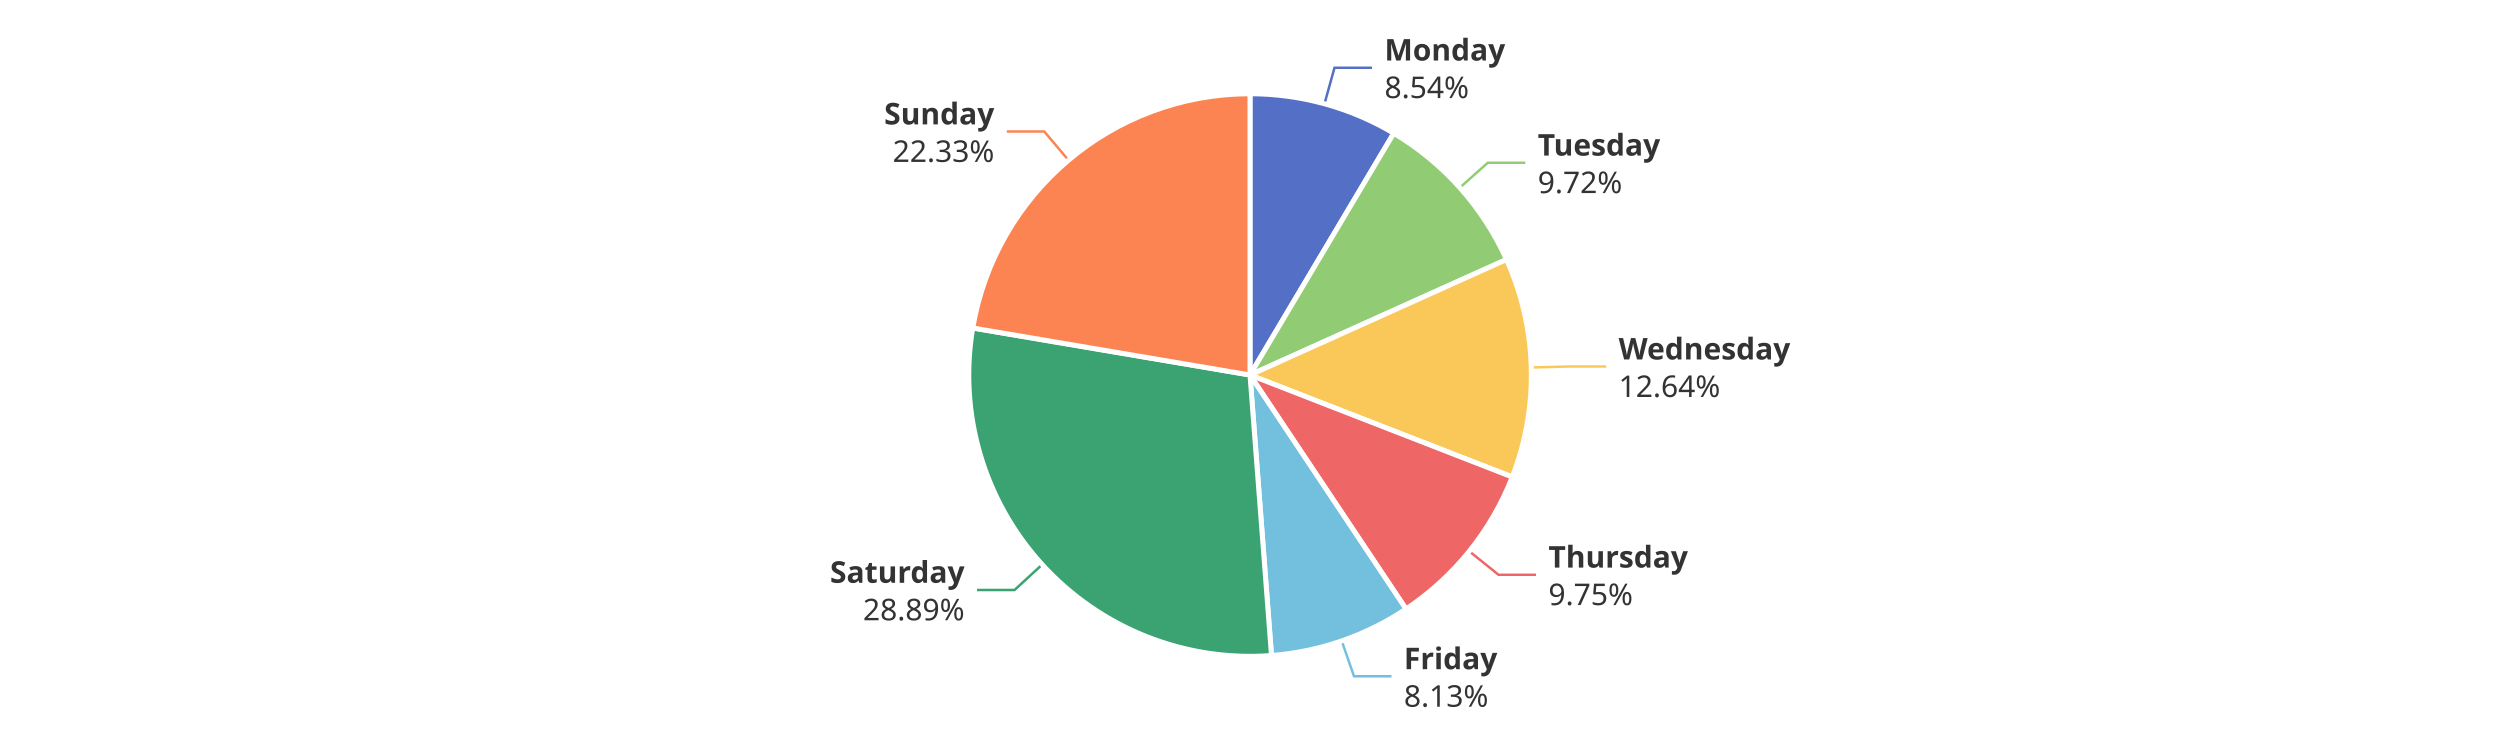
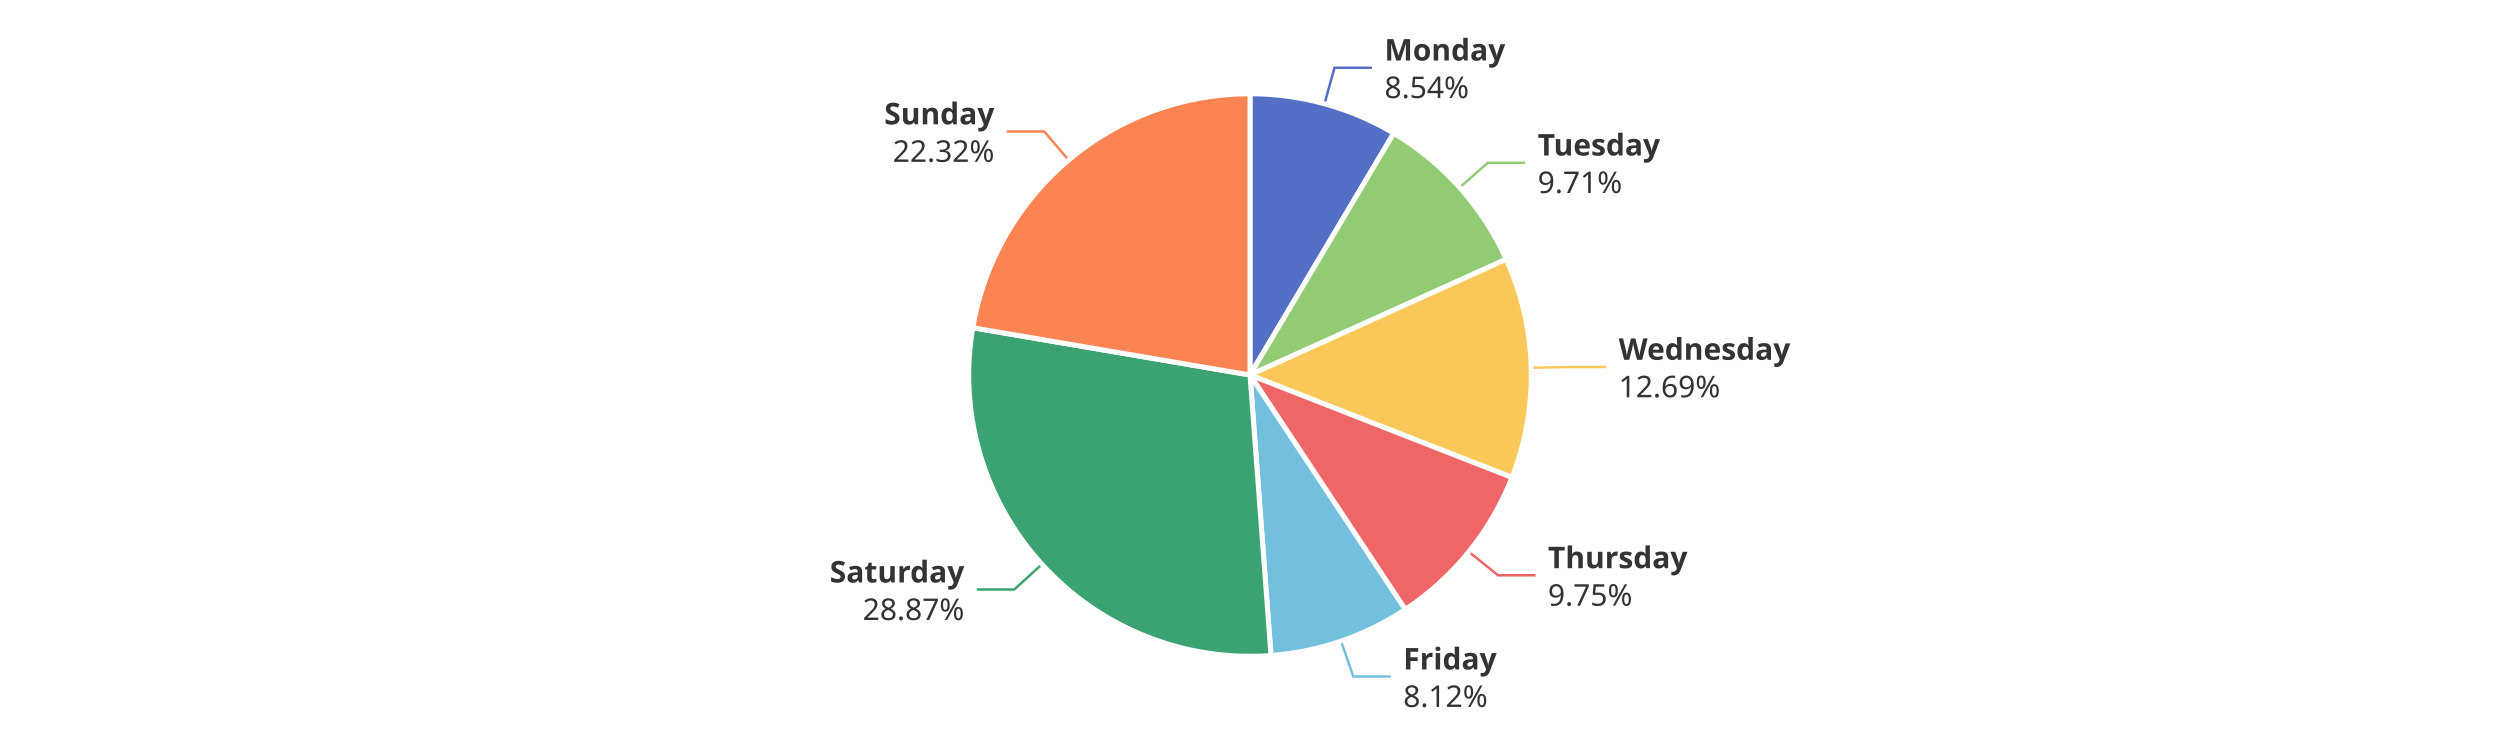
<svg xmlns="http://www.w3.org/2000/svg" width="1000" height="300" version="1.1" baseProfile="full" viewBox="0 0 1000 300">
  <rect width="1000" height="300" x="0" y="0" id="0" fill="#ffffff" />
  <polyline points="529.8 41.5 533.8 27.1 548.8 27.1" fill="none" stroke="#5470c6" />
-   <polyline points="583.9 75.1 595.1 65.1 610.1 65.1" fill="none" stroke="#91cc75" />
-   <polyline points="612.5 147 627.5 146.6 642.5 146.6" fill="none" stroke="#fac858" />
-   <polyline points="587.7 220.5 599.4 229.9 614.4 229.9" fill="none" stroke="#ee6666" />
-   <polyline points="536.7 256.4 541.6 270.5 556.6 270.5" fill="none" stroke="#73c0de" />
-   <polyline points="416.9 225.8 405.8 236 390.8 236" fill="none" stroke="#3ba272" />
-   <polyline points="427.4 64.1 417.7 52.6 402.7 52.6" fill="none" stroke="#fc8452" />
+   <polyline points="583.9 75 595.1 65.1 610.1 65.1" fill="none" stroke="#91cc75" />
+   <polyline points="612.5 147.1 627.5 146.8 642.5 146.8" fill="none" stroke="#fac858" />
+   <polyline points="587.5 220.7 599.2 230.1 614.2 230.1" fill="none" stroke="#ee6666" />
+   <polyline points="536.4 256.4 541.3 270.6 556.3 270.6" fill="none" stroke="#73c0de" />
+   <polyline points="416.8 225.7 405.7 235.8 390.7 235.8" fill="none" stroke="#3ba272" />
+   <polyline points="427.4 64 417.7 52.6 402.7 52.6" fill="none" stroke="#fc8452" />
  <path d="M500 37.5A112.5 112.5 0 0 1 557.5 53.3L500 150Z" fill="#5470c6" stroke="#fff" stroke-width="2" stroke-linejoin="round" />
-   <path d="M557.5 53.3A112.5 112.5 0 0 1 602.6 103.8L500 150Z" fill="#91cc75" stroke="#fff" stroke-width="2" stroke-linejoin="round" />
-   <path d="M602.6 103.8A112.5 112.5 0 0 1 604.9 190.8L500 150Z" fill="#fac858" stroke="#fff" stroke-width="2" stroke-linejoin="round" />
-   <path d="M604.9 190.8A112.5 112.5 0 0 1 562.4 243.6L500 150Z" fill="#ee6666" stroke="#fff" stroke-width="2" stroke-linejoin="round" />
-   <path d="M562.4 243.6A112.5 112.5 0 0 1 508.6 262.2L500 150Z" fill="#73c0de" stroke="#fff" stroke-width="2" stroke-linejoin="round" />
-   <path d="M508.6 262.2A112.5 112.5 0 0 1 389.1 131.2L500 150Z" fill="#3ba272" stroke="#fff" stroke-width="2" stroke-linejoin="round" />
-   <path d="M389.1 131.2A112.5 112.5 0 0 1 500 37.5L500 150Z" fill="#fc8452" stroke="#fff" stroke-width="2" stroke-linejoin="round" />
+   <path d="M557.5 53.3A112.5 112.5 0 0 1 602.5 103.7L500 150Z" fill="#91cc75" stroke="#fff" stroke-width="2" stroke-linejoin="round" />
+   <path d="M602.5 103.7A112.5 112.5 0 0 1 604.8 191L500 150Z" fill="#fac858" stroke="#fff" stroke-width="2" stroke-linejoin="round" />
+   <path d="M604.8 191A112.5 112.5 0 0 1 562.1 243.8L500 150Z" fill="#ee6666" stroke="#fff" stroke-width="2" stroke-linejoin="round" />
+   <path d="M562.1 243.8A112.5 112.5 0 0 1 508.4 262.2L500 150Z" fill="#73c0de" stroke="#fff" stroke-width="2" stroke-linejoin="round" />
+   <path d="M508.4 262.2A112.5 112.5 0 0 1 389.1 131.1L500 150Z" fill="#3ba272" stroke="#fff" stroke-width="2" stroke-linejoin="round" />
+   <path d="M389.1 131.1A112.5 112.5 0 0 1 500 37.5L500 150Z" fill="#fc8452" stroke="#fff" stroke-width="2" stroke-linejoin="round" />
  <path d="M0 -15l42.8 0l0 30l-42.8 0Z" transform="translate(553.7983 27.0613)" fill="none" />
  <text dominant-baseline="central" text-anchor="start" style="font-size:12px;font-family:sans-serif;font-weight:bold;" y="-7.5" transform="translate(553.7983 27.0613)" fill="#333" stroke="rgb(255,255,255)" stroke-width="2" paint-order="stroke" stroke-miterlimit="2">Monday</text>
  <text dominant-baseline="central" text-anchor="start" style="font-size:12px;font-family:sans-serif;" y="7.5" transform="translate(553.7983 27.0613)" fill="#333" stroke="rgb(255,255,255)" stroke-width="2" paint-order="stroke" stroke-miterlimit="2">8.54%</text>
-   <path d="M0 -15l46.2 0l0 30l-46.2 0Z" transform="translate(615.1075 65.0835)" fill="none" />
-   <text dominant-baseline="central" text-anchor="start" style="font-size:12px;font-family:sans-serif;font-weight:bold;" y="-7.5" transform="translate(615.1075 65.0835)" fill="#333" stroke="rgb(255,255,255)" stroke-width="2" paint-order="stroke" stroke-miterlimit="2">Tuesday</text>
-   <text dominant-baseline="central" text-anchor="start" style="font-size:12px;font-family:sans-serif;" y="7.5" transform="translate(615.1075 65.0835)" fill="#333" stroke="rgb(255,255,255)" stroke-width="2" paint-order="stroke" stroke-miterlimit="2">9.72%</text>
-   <path d="M0 -15l63.6 0l0 30l-63.6 0Z" transform="translate(647.4556 146.6357)" fill="none" />
-   <text dominant-baseline="central" text-anchor="start" style="font-size:12px;font-family:sans-serif;font-weight:bold;" y="-7.5" transform="translate(647.4556 146.6357)" fill="#333" stroke="rgb(255,255,255)" stroke-width="2" paint-order="stroke" stroke-miterlimit="2">Wednesday</text>
-   <text dominant-baseline="central" text-anchor="start" style="font-size:12px;font-family:sans-serif;" y="7.5" transform="translate(647.4556 146.6357)" fill="#333" stroke="rgb(255,255,255)" stroke-width="2" paint-order="stroke" stroke-miterlimit="2">12.64%</text>
-   <path d="M0 -15l50.2 0l0 30l-50.2 0Z" transform="translate(619.3795 229.8746)" fill="none" />
-   <text dominant-baseline="central" text-anchor="start" style="font-size:12px;font-family:sans-serif;font-weight:bold;" y="-7.5" transform="translate(619.3795 229.8746)" fill="#333" stroke="rgb(255,255,255)" stroke-width="2" paint-order="stroke" stroke-miterlimit="2">Thursday</text>
-   <text dominant-baseline="central" text-anchor="start" style="font-size:12px;font-family:sans-serif;" y="7.5" transform="translate(619.3795 229.8746)" fill="#333" stroke="rgb(255,255,255)" stroke-width="2" paint-order="stroke" stroke-miterlimit="2">9.75%</text>
-   <path d="M0 -15l34.2 0l0 30l-34.2 0Z" transform="translate(561.5646 270.5348)" fill="none" />
-   <text dominant-baseline="central" text-anchor="start" style="font-size:12px;font-family:sans-serif;font-weight:bold;" y="-7.5" transform="translate(561.5646 270.5348)" fill="#333" stroke="rgb(255,255,255)" stroke-width="2" paint-order="stroke" stroke-miterlimit="2">Friday</text>
-   <text dominant-baseline="central" text-anchor="start" style="font-size:12px;font-family:sans-serif;" y="7.5" transform="translate(561.5646 270.5348)" fill="#333" stroke="rgb(255,255,255)" stroke-width="2" paint-order="stroke" stroke-miterlimit="2">8.13%</text>
-   <path d="M-48.2 -15l48.2 0l0 30l-48.2 0Z" transform="translate(385.8319 235.9571)" fill="none" />
-   <text dominant-baseline="central" text-anchor="end" style="font-size:12px;font-family:sans-serif;font-weight:bold;" y="-7.5" transform="translate(385.8319 235.9571)" fill="#333" stroke="rgb(255,255,255)" stroke-width="2" paint-order="stroke" stroke-miterlimit="2">Saturday</text>
-   <text dominant-baseline="central" text-anchor="end" style="font-size:12px;font-family:sans-serif;" y="7.5" transform="translate(385.8319 235.9571)" fill="#333" stroke="rgb(255,255,255)" stroke-width="2" paint-order="stroke" stroke-miterlimit="2">28.89%</text>
-   <path d="M-40.9 -15l40.9 0l0 30l-40.9 0Z" transform="translate(397.7143 52.6074)" fill="none" />
-   <text dominant-baseline="central" text-anchor="end" style="font-size:12px;font-family:sans-serif;font-weight:bold;" y="-7.5" transform="translate(397.7143 52.6074)" fill="#333" stroke="rgb(255,255,255)" stroke-width="2" paint-order="stroke" stroke-miterlimit="2">Sunday</text>
-   <text dominant-baseline="central" text-anchor="end" style="font-size:12px;font-family:sans-serif;" y="7.5" transform="translate(397.7143 52.6074)" fill="#333" stroke="rgb(255,255,255)" stroke-width="2" paint-order="stroke" stroke-miterlimit="2">22.33%</text>
+   <path d="M0 -15l46.2 0l0 30l-46.2 0Z" transform="translate(615.0808 65.0536)" fill="none" />
+   <text dominant-baseline="central" text-anchor="start" style="font-size:12px;font-family:sans-serif;font-weight:bold;" y="-7.5" transform="translate(615.0808 65.0536)" fill="#333" stroke="rgb(255,255,255)" stroke-width="2" paint-order="stroke" stroke-miterlimit="2">Tuesday</text>
+   <text dominant-baseline="central" text-anchor="start" style="font-size:12px;font-family:sans-serif;" y="7.5" transform="translate(615.0808 65.0536)" fill="#333" stroke="rgb(255,255,255)" stroke-width="2" paint-order="stroke" stroke-miterlimit="2">9.71%</text>
+   <path d="M0 -15l63.6 0l0 30l-63.6 0Z" transform="translate(647.4587 146.7559)" fill="none" />
+   <text dominant-baseline="central" text-anchor="start" style="font-size:12px;font-family:sans-serif;font-weight:bold;" y="-7.5" transform="translate(647.4587 146.7559)" fill="#333" stroke="rgb(255,255,255)" stroke-width="2" paint-order="stroke" stroke-miterlimit="2">Wednesday</text>
+   <text dominant-baseline="central" text-anchor="start" style="font-size:12px;font-family:sans-serif;" y="7.5" transform="translate(647.4587 146.7559)" fill="#333" stroke="rgb(255,255,255)" stroke-width="2" paint-order="stroke" stroke-miterlimit="2">12.69%</text>
+   <path d="M0 -15l50.2 0l0 30l-50.2 0Z" transform="translate(619.1785 230.1242)" fill="none" />
+   <text dominant-baseline="central" text-anchor="start" style="font-size:12px;font-family:sans-serif;font-weight:bold;" y="-7.5" transform="translate(619.1785 230.1242)" fill="#333" stroke="rgb(255,255,255)" stroke-width="2" paint-order="stroke" stroke-miterlimit="2">Thursday</text>
+   <text dominant-baseline="central" text-anchor="start" style="font-size:12px;font-family:sans-serif;" y="7.5" transform="translate(619.1785 230.1242)" fill="#333" stroke="rgb(255,255,255)" stroke-width="2" paint-order="stroke" stroke-miterlimit="2">9.75%</text>
+   <path d="M0 -15l34.2 0l0 30l-34.2 0Z" transform="translate(561.2995 270.6259)" fill="none" />
+   <text dominant-baseline="central" text-anchor="start" style="font-size:12px;font-family:sans-serif;font-weight:bold;" y="-7.5" transform="translate(561.2995 270.6259)" fill="#333" stroke="rgb(255,255,255)" stroke-width="2" paint-order="stroke" stroke-miterlimit="2">Friday</text>
+   <text dominant-baseline="central" text-anchor="start" style="font-size:12px;font-family:sans-serif;" y="7.5" transform="translate(561.2995 270.6259)" fill="#333" stroke="rgb(255,255,255)" stroke-width="2" paint-order="stroke" stroke-miterlimit="2">8.12%</text>
+   <path d="M-48.2 -15l48.2 0l0 30l-48.2 0Z" transform="translate(385.724 235.8387)" fill="none" />
+   <text dominant-baseline="central" text-anchor="end" style="font-size:12px;font-family:sans-serif;font-weight:bold;" y="-7.5" transform="translate(385.724 235.8387)" fill="#333" stroke="rgb(255,255,255)" stroke-width="2" paint-order="stroke" stroke-miterlimit="2">Saturday</text>
+   <text dominant-baseline="central" text-anchor="end" style="font-size:12px;font-family:sans-serif;" y="7.5" transform="translate(385.724 235.8387)" fill="#333" stroke="rgb(255,255,255)" stroke-width="2" paint-order="stroke" stroke-miterlimit="2">28.87%</text>
+   <path d="M-40.9 -15l40.9 0l0 30l-40.9 0Z" transform="translate(397.7449 52.5815)" fill="none" />
+   <text dominant-baseline="central" text-anchor="end" style="font-size:12px;font-family:sans-serif;font-weight:bold;" y="-7.5" transform="translate(397.7449 52.5815)" fill="#333" stroke="rgb(255,255,255)" stroke-width="2" paint-order="stroke" stroke-miterlimit="2">Sunday</text>
+   <text dominant-baseline="central" text-anchor="end" style="font-size:12px;font-family:sans-serif;" y="7.5" transform="translate(397.7449 52.5815)" fill="#333" stroke="rgb(255,255,255)" stroke-width="2" paint-order="stroke" stroke-miterlimit="2">22.32%</text>
</svg>
